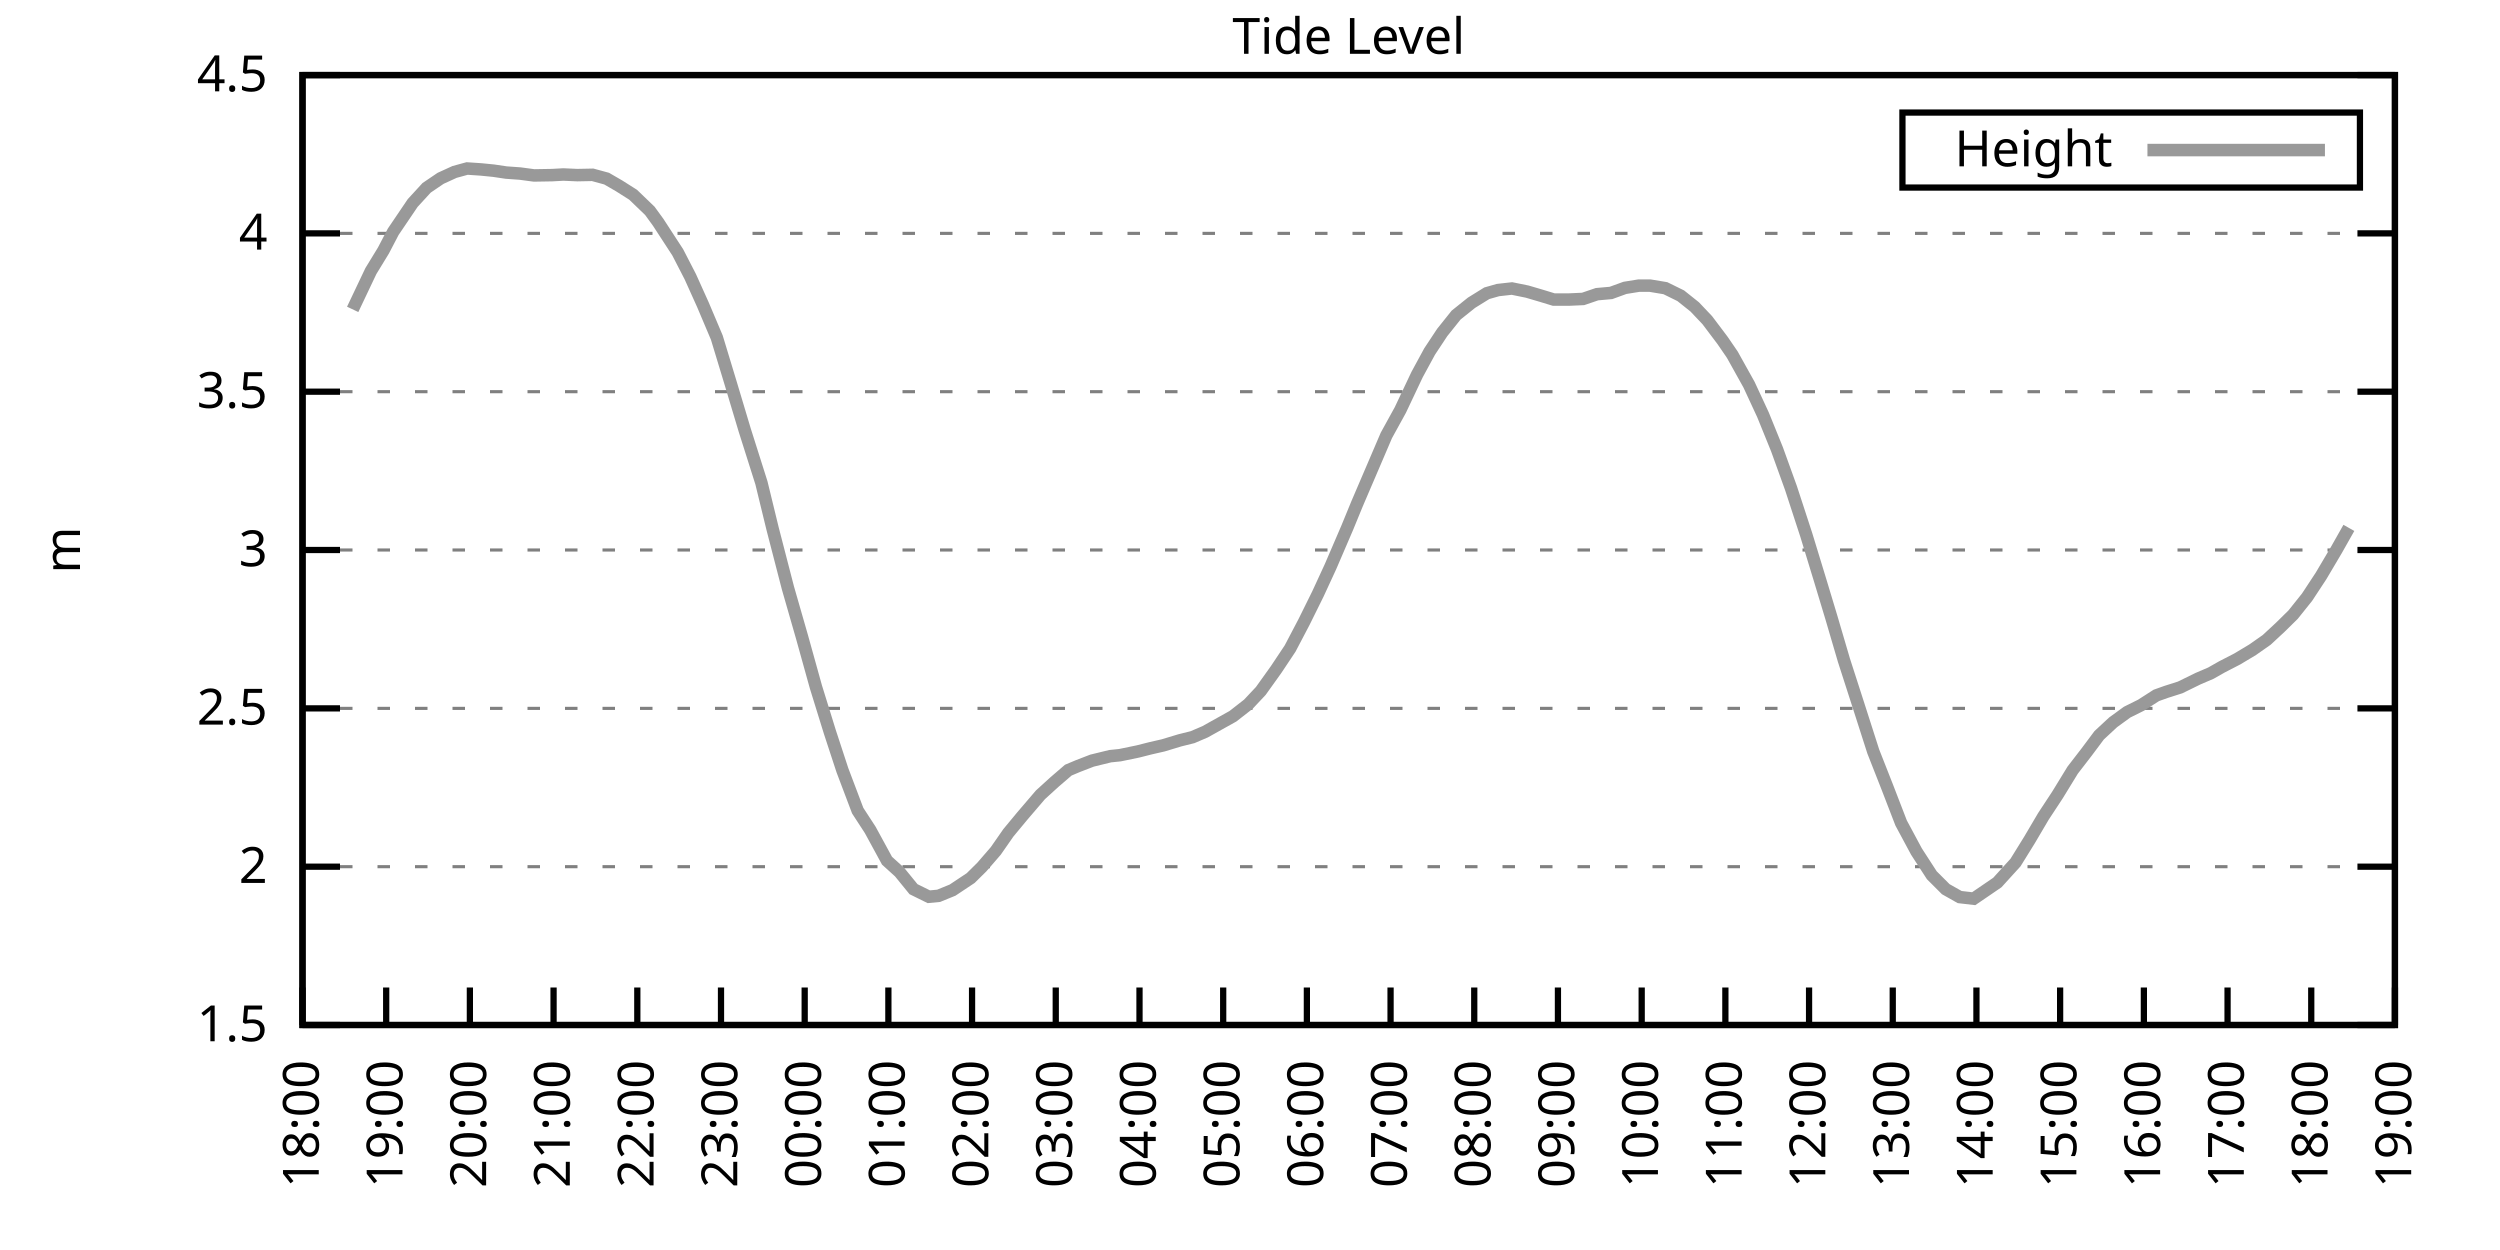
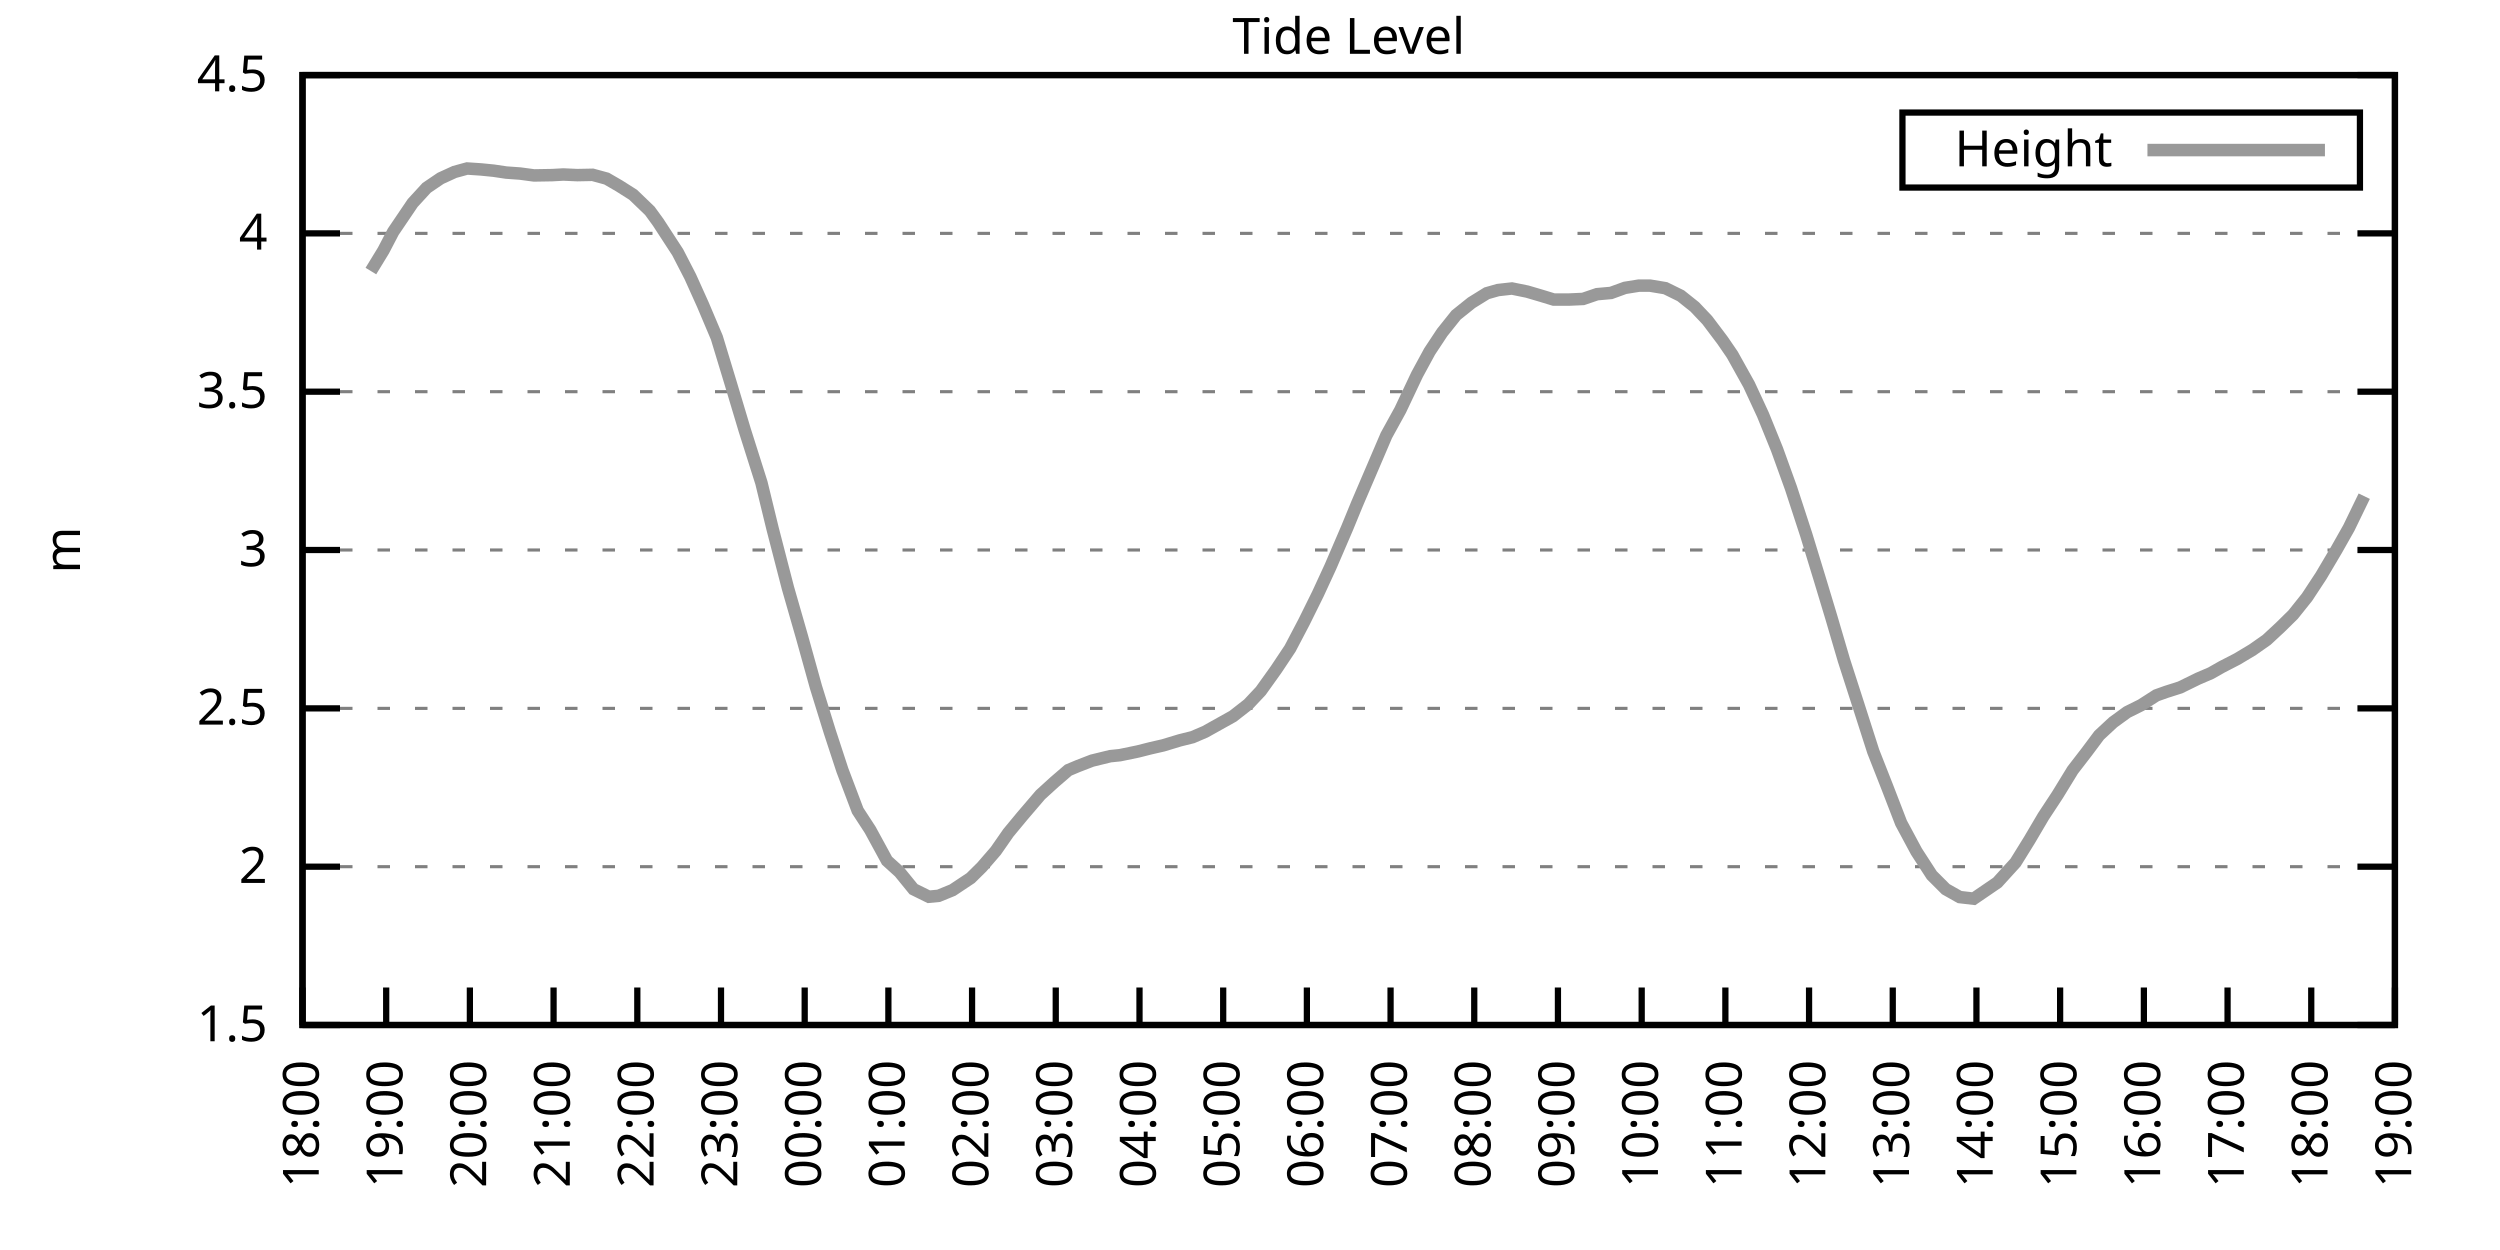
<svg xmlns="http://www.w3.org/2000/svg" xmlns:xlink="http://www.w3.org/1999/xlink" width="400" height="200" viewBox="0 0 400 200">
  <g id="gnuplot_canvas">
    <rect x="0" y="0" width="400" height="200" fill="none" />
    <defs>
      <circle id="gpDot" r="0.5" stroke-width="0.5" stroke="currentColor" />
      <path id="gpPt0" stroke-width="0.333" stroke="currentColor" d="M-1,0 h2 M0,-1 v2" />
      <path id="gpPt1" stroke-width="0.333" stroke="currentColor" d="M-1,-1 L1,1 M1,-1 L-1,1" />
      <path id="gpPt2" stroke-width="0.333" stroke="currentColor" d="M-1,0 L1,0 M0,-1 L0,1 M-1,-1 L1,1 M-1,1 L1,-1" />
      <rect id="gpPt3" stroke-width="0.333" stroke="currentColor" x="-1" y="-1" width="2" height="2" />
      <rect id="gpPt4" stroke-width="0.333" stroke="currentColor" fill="currentColor" x="-1" y="-1" width="2" height="2" />
      <circle id="gpPt5" stroke-width="0.333" stroke="currentColor" cx="0" cy="0" r="1" />
      <use xlink:href="#gpPt5" id="gpPt6" fill="currentColor" stroke="none" />
      <path id="gpPt7" stroke-width="0.333" stroke="currentColor" d="M0,-1.33 L-1.33,0.67 L1.33,0.67 z" />
      <use xlink:href="#gpPt7" id="gpPt8" fill="currentColor" stroke="none" />
      <use xlink:href="#gpPt7" id="gpPt9" stroke="currentColor" transform="rotate(180)" />
      <use xlink:href="#gpPt9" id="gpPt10" fill="currentColor" stroke="none" />
      <use xlink:href="#gpPt3" id="gpPt11" stroke="currentColor" transform="rotate(45)" />
      <use xlink:href="#gpPt11" id="gpPt12" fill="currentColor" stroke="none" />
      <path id="gpPt13" stroke-width="0.333" stroke="currentColor" d="M0,1.330 L1.265,0.411 L0.782,-1.067 L-0.782,-1.076 L-1.265,0.411 z" />
      <use xlink:href="#gpPt13" id="gpPt14" fill="currentColor" stroke="none" />
      <filter id="textbox" filterUnits="objectBoundingBox" x="0" y="0" height="1" width="1">
        <feFlood flood-color="white" flood-opacity="1" result="bgnd" />
        <feComposite in="SourceGraphic" in2="bgnd" operator="atop" />
      </filter>
      <filter id="greybox" filterUnits="objectBoundingBox" x="0" y="0" height="1" width="1">
        <feFlood flood-color="lightgrey" flood-opacity="1" result="grey" />
        <feComposite in="SourceGraphic" in2="grey" operator="atop" />
      </filter>
    </defs>
    <g fill="none" color="white" stroke="currentColor" stroke-width="1.00" stroke-linecap="butt" stroke-linejoin="miter">
</g>
    <g fill="none" color="black" stroke="currentColor" stroke-width="1.00" stroke-linecap="butt" stroke-linejoin="miter">
      <g stroke="none" shape-rendering="crispEdges">
        <polygon fill="rgb(255, 255, 255)" points="48.40,164.00 383.18,164.00 383.18,12.02 48.40,12.02 " />
      </g>
    </g>
    <g fill="none" color="black" stroke="currentColor" stroke-width="1.00" stroke-linecap="butt" stroke-linejoin="miter">
</g>
    <g fill="none" color="black" stroke="black" stroke-width="0.50" stroke-linecap="butt" stroke-linejoin="miter">
</g>
    <g fill="none" color="gray" stroke="currentColor" stroke-width="0.50" stroke-linecap="butt" stroke-linejoin="miter">
      <path stroke="gray" stroke-dasharray="2,4" class="gridline" d="M48.40,164.00 L383.19,164.00  " />
    </g>
    <g fill="none" color="gray" stroke="gray" stroke-width="1.00" stroke-linecap="butt" stroke-linejoin="miter">
</g>
    <g fill="none" color="black" stroke="currentColor" stroke-width="1.00" stroke-linecap="butt" stroke-linejoin="miter">
      <path stroke="black" d="M48.40,164.00 L54.40,164.00 M383.19,164.00 L377.19,164.00  " />
      <g transform="translate(42.80,166.60)" stroke="none" fill="black" font-family="Sans" font-size="8.00" text-anchor="end">
        <text>
          <tspan font-family="Sans"> 1.5</tspan>
        </text>
      </g>
    </g>
    <g fill="none" color="black" stroke="currentColor" stroke-width="1.00" stroke-linecap="butt" stroke-linejoin="miter">
</g>
    <g fill="none" color="black" stroke="black" stroke-width="0.50" stroke-linecap="butt" stroke-linejoin="miter">
</g>
    <g fill="none" color="gray" stroke="currentColor" stroke-width="0.50" stroke-linecap="butt" stroke-linejoin="miter">
      <path stroke="gray" stroke-dasharray="2,4" class="gridline" d="M48.40,138.67 L383.19,138.67  " />
    </g>
    <g fill="none" color="gray" stroke="gray" stroke-width="1.00" stroke-linecap="butt" stroke-linejoin="miter">
</g>
    <g fill="none" color="black" stroke="currentColor" stroke-width="1.00" stroke-linecap="butt" stroke-linejoin="miter">
      <path stroke="black" d="M48.40,138.67 L54.40,138.67 M383.19,138.67 L377.19,138.67  " />
      <g transform="translate(42.80,141.27)" stroke="none" fill="black" font-family="Sans" font-size="8.00" text-anchor="end">
        <text>
          <tspan font-family="Sans"> 2</tspan>
        </text>
      </g>
    </g>
    <g fill="none" color="black" stroke="currentColor" stroke-width="1.00" stroke-linecap="butt" stroke-linejoin="miter">
</g>
    <g fill="none" color="black" stroke="black" stroke-width="0.50" stroke-linecap="butt" stroke-linejoin="miter">
</g>
    <g fill="none" color="gray" stroke="currentColor" stroke-width="0.50" stroke-linecap="butt" stroke-linejoin="miter">
      <path stroke="gray" stroke-dasharray="2,4" class="gridline" d="M48.40,113.34 L383.19,113.34  " />
    </g>
    <g fill="none" color="gray" stroke="gray" stroke-width="1.00" stroke-linecap="butt" stroke-linejoin="miter">
</g>
    <g fill="none" color="black" stroke="currentColor" stroke-width="1.00" stroke-linecap="butt" stroke-linejoin="miter">
      <path stroke="black" d="M48.40,113.34 L54.40,113.34 M383.19,113.34 L377.19,113.34  " />
      <g transform="translate(42.80,115.94)" stroke="none" fill="black" font-family="Sans" font-size="8.00" text-anchor="end">
        <text>
          <tspan font-family="Sans"> 2.5</tspan>
        </text>
      </g>
    </g>
    <g fill="none" color="black" stroke="currentColor" stroke-width="1.00" stroke-linecap="butt" stroke-linejoin="miter">
</g>
    <g fill="none" color="black" stroke="black" stroke-width="0.50" stroke-linecap="butt" stroke-linejoin="miter">
</g>
    <g fill="none" color="gray" stroke="currentColor" stroke-width="0.50" stroke-linecap="butt" stroke-linejoin="miter">
      <path stroke="gray" stroke-dasharray="2,4" class="gridline" d="M48.40,88.00 L383.19,88.00  " />
    </g>
    <g fill="none" color="gray" stroke="gray" stroke-width="1.00" stroke-linecap="butt" stroke-linejoin="miter">
</g>
    <g fill="none" color="black" stroke="currentColor" stroke-width="1.00" stroke-linecap="butt" stroke-linejoin="miter">
      <path stroke="black" d="M48.40,88.00 L54.40,88.00 M383.19,88.00 L377.19,88.00  " />
      <g transform="translate(42.80,90.60)" stroke="none" fill="black" font-family="Sans" font-size="8.00" text-anchor="end">
        <text>
          <tspan font-family="Sans"> 3</tspan>
        </text>
      </g>
    </g>
    <g fill="none" color="black" stroke="currentColor" stroke-width="1.00" stroke-linecap="butt" stroke-linejoin="miter">
</g>
    <g fill="none" color="black" stroke="black" stroke-width="0.50" stroke-linecap="butt" stroke-linejoin="miter">
</g>
    <g fill="none" color="gray" stroke="currentColor" stroke-width="0.50" stroke-linecap="butt" stroke-linejoin="miter">
      <path stroke="gray" stroke-dasharray="2,4" class="gridline" d="M48.40,62.67 L383.19,62.67  " />
    </g>
    <g fill="none" color="gray" stroke="gray" stroke-width="1.00" stroke-linecap="butt" stroke-linejoin="miter">
</g>
    <g fill="none" color="black" stroke="currentColor" stroke-width="1.00" stroke-linecap="butt" stroke-linejoin="miter">
      <path stroke="black" d="M48.40,62.67 L54.40,62.67 M383.19,62.67 L377.19,62.67  " />
      <g transform="translate(42.80,65.27)" stroke="none" fill="black" font-family="Sans" font-size="8.00" text-anchor="end">
        <text>
          <tspan font-family="Sans"> 3.5</tspan>
        </text>
      </g>
    </g>
    <g fill="none" color="black" stroke="currentColor" stroke-width="1.00" stroke-linecap="butt" stroke-linejoin="miter">
</g>
    <g fill="none" color="black" stroke="black" stroke-width="0.50" stroke-linecap="butt" stroke-linejoin="miter">
</g>
    <g fill="none" color="gray" stroke="currentColor" stroke-width="0.50" stroke-linecap="butt" stroke-linejoin="miter">
      <path stroke="gray" stroke-dasharray="2,4" class="gridline" d="M48.40,37.34 L383.19,37.34  " />
    </g>
    <g fill="none" color="gray" stroke="gray" stroke-width="1.00" stroke-linecap="butt" stroke-linejoin="miter">
</g>
    <g fill="none" color="black" stroke="currentColor" stroke-width="1.00" stroke-linecap="butt" stroke-linejoin="miter">
      <path stroke="black" d="M48.40,37.34 L54.40,37.34 M383.19,37.34 L377.19,37.34  " />
      <g transform="translate(42.80,39.94)" stroke="none" fill="black" font-family="Sans" font-size="8.00" text-anchor="end">
        <text>
          <tspan font-family="Sans"> 4</tspan>
        </text>
      </g>
    </g>
    <g fill="none" color="black" stroke="currentColor" stroke-width="1.00" stroke-linecap="butt" stroke-linejoin="miter">
</g>
    <g fill="none" color="black" stroke="black" stroke-width="0.50" stroke-linecap="butt" stroke-linejoin="miter">
</g>
    <g fill="none" color="gray" stroke="currentColor" stroke-width="0.50" stroke-linecap="butt" stroke-linejoin="miter">
      <path stroke="gray" stroke-dasharray="2,4" class="gridline" d="M48.40,12.01 L383.19,12.01  " />
    </g>
    <g fill="none" color="gray" stroke="gray" stroke-width="1.00" stroke-linecap="butt" stroke-linejoin="miter">
</g>
    <g fill="none" color="black" stroke="currentColor" stroke-width="1.00" stroke-linecap="butt" stroke-linejoin="miter">
      <path stroke="black" d="M48.40,12.01 L54.40,12.01 M383.19,12.01 L377.19,12.01  " />
      <g transform="translate(42.80,14.61)" stroke="none" fill="black" font-family="Sans" font-size="8.00" text-anchor="end">
        <text>
          <tspan font-family="Sans"> 4.5</tspan>
        </text>
      </g>
    </g>
    <g fill="none" color="black" stroke="currentColor" stroke-width="1.00" stroke-linecap="butt" stroke-linejoin="miter">
      <path stroke="black" d="M48.40,164.00 L48.40,158.00  " />
      <g transform="translate(51.00,169.60) rotate(270.00)" stroke="none" fill="black" font-family="Sans" font-size="8.00" text-anchor="end">
        <text>
          <tspan font-family="Sans">18:00</tspan>
        </text>
      </g>
    </g>
    <g fill="none" color="black" stroke="currentColor" stroke-width="1.00" stroke-linecap="butt" stroke-linejoin="miter">
      <path stroke="black" d="M61.79,164.00 L61.79,158.00  " />
      <g transform="translate(64.39,169.60) rotate(270.00)" stroke="none" fill="black" font-family="Sans" font-size="8.00" text-anchor="end">
        <text>
          <tspan font-family="Sans">19:00</tspan>
        </text>
      </g>
    </g>
    <g fill="none" color="black" stroke="currentColor" stroke-width="1.00" stroke-linecap="butt" stroke-linejoin="miter">
      <path stroke="black" d="M75.18,164.00 L75.18,158.00  " />
      <g transform="translate(77.78,169.60) rotate(270.00)" stroke="none" fill="black" font-family="Sans" font-size="8.00" text-anchor="end">
        <text>
          <tspan font-family="Sans">20:00</tspan>
        </text>
      </g>
    </g>
    <g fill="none" color="black" stroke="currentColor" stroke-width="1.00" stroke-linecap="butt" stroke-linejoin="miter">
      <path stroke="black" d="M88.57,164.00 L88.57,158.00  " />
      <g transform="translate(91.17,169.60) rotate(270.00)" stroke="none" fill="black" font-family="Sans" font-size="8.00" text-anchor="end">
        <text>
          <tspan font-family="Sans">21:00</tspan>
        </text>
      </g>
    </g>
    <g fill="none" color="black" stroke="currentColor" stroke-width="1.00" stroke-linecap="butt" stroke-linejoin="miter">
      <path stroke="black" d="M101.97,164.00 L101.97,158.00  " />
      <g transform="translate(104.57,169.60) rotate(270.00)" stroke="none" fill="black" font-family="Sans" font-size="8.00" text-anchor="end">
        <text>
          <tspan font-family="Sans">22:00</tspan>
        </text>
      </g>
    </g>
    <g fill="none" color="black" stroke="currentColor" stroke-width="1.00" stroke-linecap="butt" stroke-linejoin="miter">
      <path stroke="black" d="M115.36,164.00 L115.36,158.00  " />
      <g transform="translate(117.96,169.60) rotate(270.00)" stroke="none" fill="black" font-family="Sans" font-size="8.00" text-anchor="end">
        <text>
          <tspan font-family="Sans">23:00</tspan>
        </text>
      </g>
    </g>
    <g fill="none" color="black" stroke="currentColor" stroke-width="1.00" stroke-linecap="butt" stroke-linejoin="miter">
      <path stroke="black" d="M128.75,164.00 L128.75,158.00  " />
      <g transform="translate(131.35,169.60) rotate(270.00)" stroke="none" fill="black" font-family="Sans" font-size="8.00" text-anchor="end">
        <text>
          <tspan font-family="Sans">00:00</tspan>
        </text>
      </g>
    </g>
    <g fill="none" color="black" stroke="currentColor" stroke-width="1.00" stroke-linecap="butt" stroke-linejoin="miter">
      <path stroke="black" d="M142.14,164.00 L142.14,158.00  " />
      <g transform="translate(144.74,169.60) rotate(270.00)" stroke="none" fill="black" font-family="Sans" font-size="8.00" text-anchor="end">
        <text>
          <tspan font-family="Sans">01:00</tspan>
        </text>
      </g>
    </g>
    <g fill="none" color="black" stroke="currentColor" stroke-width="1.00" stroke-linecap="butt" stroke-linejoin="miter">
      <path stroke="black" d="M155.53,164.00 L155.53,158.00  " />
      <g transform="translate(158.13,169.60) rotate(270.00)" stroke="none" fill="black" font-family="Sans" font-size="8.00" text-anchor="end">
        <text>
          <tspan font-family="Sans">02:00</tspan>
        </text>
      </g>
    </g>
    <g fill="none" color="black" stroke="currentColor" stroke-width="1.00" stroke-linecap="butt" stroke-linejoin="miter">
      <path stroke="black" d="M168.92,164.00 L168.92,158.00  " />
      <g transform="translate(171.52,169.60) rotate(270.00)" stroke="none" fill="black" font-family="Sans" font-size="8.00" text-anchor="end">
        <text>
          <tspan font-family="Sans">03:00</tspan>
        </text>
      </g>
    </g>
    <g fill="none" color="black" stroke="currentColor" stroke-width="1.00" stroke-linecap="butt" stroke-linejoin="miter">
      <path stroke="black" d="M182.32,164.00 L182.32,158.00  " />
      <g transform="translate(184.92,169.60) rotate(270.00)" stroke="none" fill="black" font-family="Sans" font-size="8.00" text-anchor="end">
        <text>
          <tspan font-family="Sans">04:00</tspan>
        </text>
      </g>
    </g>
    <g fill="none" color="black" stroke="currentColor" stroke-width="1.00" stroke-linecap="butt" stroke-linejoin="miter">
      <path stroke="black" d="M195.71,164.00 L195.71,158.00  " />
      <g transform="translate(198.31,169.60) rotate(270.00)" stroke="none" fill="black" font-family="Sans" font-size="8.00" text-anchor="end">
        <text>
          <tspan font-family="Sans">05:00</tspan>
        </text>
      </g>
    </g>
    <g fill="none" color="black" stroke="currentColor" stroke-width="1.00" stroke-linecap="butt" stroke-linejoin="miter">
      <path stroke="black" d="M209.10,164.00 L209.10,158.00  " />
      <g transform="translate(211.70,169.60) rotate(270.00)" stroke="none" fill="black" font-family="Sans" font-size="8.00" text-anchor="end">
        <text>
          <tspan font-family="Sans">06:00</tspan>
        </text>
      </g>
    </g>
    <g fill="none" color="black" stroke="currentColor" stroke-width="1.00" stroke-linecap="butt" stroke-linejoin="miter">
      <path stroke="black" d="M222.49,164.00 L222.49,158.00  " />
      <g transform="translate(225.09,169.60) rotate(270.00)" stroke="none" fill="black" font-family="Sans" font-size="8.00" text-anchor="end">
        <text>
          <tspan font-family="Sans">07:00</tspan>
        </text>
      </g>
    </g>
    <g fill="none" color="black" stroke="currentColor" stroke-width="1.00" stroke-linecap="butt" stroke-linejoin="miter">
      <path stroke="black" d="M235.88,164.00 L235.88,158.00  " />
      <g transform="translate(238.48,169.60) rotate(270.00)" stroke="none" fill="black" font-family="Sans" font-size="8.00" text-anchor="end">
        <text>
          <tspan font-family="Sans">08:00</tspan>
        </text>
      </g>
    </g>
    <g fill="none" color="black" stroke="currentColor" stroke-width="1.00" stroke-linecap="butt" stroke-linejoin="miter">
      <path stroke="black" d="M249.27,164.00 L249.27,158.00  " />
      <g transform="translate(251.87,169.60) rotate(270.00)" stroke="none" fill="black" font-family="Sans" font-size="8.00" text-anchor="end">
        <text>
          <tspan font-family="Sans">09:00</tspan>
        </text>
      </g>
    </g>
    <g fill="none" color="black" stroke="currentColor" stroke-width="1.00" stroke-linecap="butt" stroke-linejoin="miter">
      <path stroke="black" d="M262.67,164.00 L262.67,158.00  " />
      <g transform="translate(265.27,169.60) rotate(270.00)" stroke="none" fill="black" font-family="Sans" font-size="8.00" text-anchor="end">
        <text>
          <tspan font-family="Sans">10:00</tspan>
        </text>
      </g>
    </g>
    <g fill="none" color="black" stroke="currentColor" stroke-width="1.00" stroke-linecap="butt" stroke-linejoin="miter">
      <path stroke="black" d="M276.06,164.00 L276.06,158.00  " />
      <g transform="translate(278.66,169.60) rotate(270.00)" stroke="none" fill="black" font-family="Sans" font-size="8.00" text-anchor="end">
        <text>
          <tspan font-family="Sans">11:00</tspan>
        </text>
      </g>
    </g>
    <g fill="none" color="black" stroke="currentColor" stroke-width="1.00" stroke-linecap="butt" stroke-linejoin="miter">
      <path stroke="black" d="M289.45,164.00 L289.45,158.00  " />
      <g transform="translate(292.05,169.60) rotate(270.00)" stroke="none" fill="black" font-family="Sans" font-size="8.00" text-anchor="end">
        <text>
          <tspan font-family="Sans">12:00</tspan>
        </text>
      </g>
    </g>
    <g fill="none" color="black" stroke="currentColor" stroke-width="1.00" stroke-linecap="butt" stroke-linejoin="miter">
      <path stroke="black" d="M302.84,164.00 L302.84,158.00  " />
      <g transform="translate(305.44,169.60) rotate(270.00)" stroke="none" fill="black" font-family="Sans" font-size="8.00" text-anchor="end">
        <text>
          <tspan font-family="Sans">13:00</tspan>
        </text>
      </g>
    </g>
    <g fill="none" color="black" stroke="currentColor" stroke-width="1.00" stroke-linecap="butt" stroke-linejoin="miter">
      <path stroke="black" d="M316.23,164.00 L316.23,158.00  " />
      <g transform="translate(318.83,169.60) rotate(270.00)" stroke="none" fill="black" font-family="Sans" font-size="8.00" text-anchor="end">
        <text>
          <tspan font-family="Sans">14:00</tspan>
        </text>
      </g>
    </g>
    <g fill="none" color="black" stroke="currentColor" stroke-width="1.00" stroke-linecap="butt" stroke-linejoin="miter">
      <path stroke="black" d="M329.62,164.00 L329.62,158.00  " />
      <g transform="translate(332.22,169.60) rotate(270.00)" stroke="none" fill="black" font-family="Sans" font-size="8.00" text-anchor="end">
        <text>
          <tspan font-family="Sans">15:00</tspan>
        </text>
      </g>
    </g>
    <g fill="none" color="black" stroke="currentColor" stroke-width="1.00" stroke-linecap="butt" stroke-linejoin="miter">
      <path stroke="black" d="M343.02,164.00 L343.02,158.00  " />
      <g transform="translate(345.62,169.60) rotate(270.00)" stroke="none" fill="black" font-family="Sans" font-size="8.00" text-anchor="end">
        <text>
          <tspan font-family="Sans">16:00</tspan>
        </text>
      </g>
    </g>
    <g fill="none" color="black" stroke="currentColor" stroke-width="1.00" stroke-linecap="butt" stroke-linejoin="miter">
      <path stroke="black" d="M356.41,164.00 L356.41,158.00  " />
      <g transform="translate(359.01,169.60) rotate(270.00)" stroke="none" fill="black" font-family="Sans" font-size="8.00" text-anchor="end">
        <text>
          <tspan font-family="Sans">17:00</tspan>
        </text>
      </g>
    </g>
    <g fill="none" color="black" stroke="currentColor" stroke-width="1.00" stroke-linecap="butt" stroke-linejoin="miter">
      <path stroke="black" d="M369.80,164.00 L369.80,158.00  " />
      <g transform="translate(372.40,169.60) rotate(270.00)" stroke="none" fill="black" font-family="Sans" font-size="8.00" text-anchor="end">
        <text>
          <tspan font-family="Sans">18:00</tspan>
        </text>
      </g>
    </g>
    <g fill="none" color="black" stroke="currentColor" stroke-width="1.00" stroke-linecap="butt" stroke-linejoin="miter">
      <path stroke="black" d="M383.19,164.00 L383.19,158.00  " />
      <g transform="translate(385.79,169.60) rotate(270.00)" stroke="none" fill="black" font-family="Sans" font-size="8.00" text-anchor="end">
        <text>
          <tspan font-family="Sans">19:00</tspan>
        </text>
      </g>
    </g>
    <g fill="none" color="black" stroke="currentColor" stroke-width="1.00" stroke-linecap="butt" stroke-linejoin="miter">
</g>
    <g fill="none" color="black" stroke="currentColor" stroke-width="1.00" stroke-linecap="butt" stroke-linejoin="miter">
      <path stroke="black" d="M48.40,12.01 L48.40,164.00 L383.19,164.00 L383.19,12.01 L48.40,12.01 Z  " />
    </g>
    <g fill="none" color="black" stroke="currentColor" stroke-width="1.00" stroke-linecap="butt" stroke-linejoin="miter">
</g>
    <g fill="none" color="black" stroke="currentColor" stroke-width="1.00" stroke-linecap="butt" stroke-linejoin="miter">
      <path stroke="black" d="M304.39,30.01 L304.39,18.01 L377.59,18.01 L377.59,30.01 L304.39,30.01 Z  " />
    </g>
    <g id="Tide_level_plot_1">
      <g fill="none" color="white" stroke="black" stroke-width="2.00" stroke-linecap="butt" stroke-linejoin="miter">
</g>
      <g fill="none" color="black" stroke="currentColor" stroke-width="2.00" stroke-linecap="butt" stroke-linejoin="miter">
        <g transform="translate(337.99,26.61)" stroke="none" fill="black" font-family="Sans" font-size="8.00" text-anchor="end">
          <text>
            <tspan font-family="Sans">Height</tspan>
          </text>
        </g>
      </g>
      <g fill="none" color="black" stroke="currentColor" stroke-width="2.00" stroke-linecap="butt" stroke-linejoin="miter">
-         <path stroke="rgb(153, 153, 153)" d="M343.59,24.01 L371.99,24.01 M56.43,49.50 L59.34,43.37 L61.35,40.08 L62.91,37.09 L66.03,32.48 L68.26,30.05   L70.50,28.53 L72.73,27.51 L74.74,26.96 L76.97,27.11 L78.98,27.31 L80.99,27.61 L83.22,27.77 L85.45,28.07   L88.35,28.02 L90.14,27.92 L92.37,28.02 L94.82,27.97 L97.06,28.58 L99.06,29.74 L101.30,31.16 L103.98,33.74   L105.31,35.57 L108.44,40.38 L110.45,44.28 L112.46,48.74 L114.69,54.01 L116.92,61.36 L119.15,68.80 L121.83,77.26   L123.62,84.61 L126.07,94.08 L128.30,101.84 L130.54,109.89 L132.77,117.09 L134.78,123.22 L137.23,129.70 L139.24,132.79   L141.92,137.71 L143.93,139.53 L146.16,142.27 L148.61,143.48 L150.18,143.33 L152.41,142.42 L155.31,140.49 L157.10,138.72   L159.33,136.14 L161.34,133.25 L163.57,130.56 L166.47,127.17 L168.70,125.14 L170.93,123.22 L172.50,122.56 L174.73,121.70   L177.63,120.99 L179.19,120.83 L182.09,120.23 L184.10,119.72 L186.11,119.26 L188.79,118.45 L190.80,117.95 L192.81,117.09   L197.27,114.60 L199.73,112.68 L201.73,110.55 L204.19,107.11 L206.42,103.76 L208.65,99.51 L210.88,95.00 L212.89,90.64   L215.57,84.41 L217.13,80.61 L220.04,73.82 L221.82,69.66 L224.05,65.61 L226.73,59.94 L228.74,56.24 L230.75,53.20   L232.98,50.41 L235.44,48.44 L237.89,46.92 L239.68,46.41 L241.91,46.16 L244.36,46.66 L246.60,47.32 L248.60,47.93   L251.06,47.93 L253.29,47.83 L255.52,47.07 L257.76,46.87 L259.99,46.06 L262.22,45.70 L264.00,45.70 L266.46,46.11   L268.92,47.32 L271.15,49.10 L273.16,51.22 L275.61,54.47 L277.17,56.75 L279.85,61.56 L282.08,66.37 L284.32,71.89   L286.55,78.07 L289.00,85.57 L291.23,92.87 L293.02,98.80 L295.03,105.64 L297.48,113.24 L299.72,120.23 L301.95,125.90   L304.18,131.68 L306.63,136.24 L309.09,140.04 L311.32,142.27 L313.55,143.53 L315.79,143.79 L318.02,142.27 L319.58,141.20   L322.48,138.01 L324.71,134.41 L326.95,130.61 L329.18,127.22 L331.63,123.22 L333.86,120.33 L335.87,117.64 L338.10,115.57   L340.34,113.94 L342.57,112.83 L345.02,111.26 L346.59,110.70 L348.82,109.99 L351.72,108.57 L353.73,107.71 L355.51,106.70   L357.97,105.43 L360.42,103.96 L362.66,102.39 L364.89,100.32 L366.90,98.34 L369.13,95.55 L371.36,92.16 L373.82,88.00   L375.82,84.46  " />
+         <path stroke="rgb(153, 153, 153)" d="M343.59,24.01 L371.99,24.01 M59.34,43.37 L61.35,40.08 L62.91,37.09 L66.03,32.48 L68.26,30.05 L70.50,28.53   L72.73,27.51 L74.74,26.96 L76.97,27.11 L78.98,27.31 L80.99,27.61 L83.22,27.77 L85.45,28.07 L88.35,28.02   L90.14,27.92 L92.37,28.02 L94.82,27.97 L97.06,28.58 L99.06,29.74 L101.30,31.16 L103.98,33.74 L105.31,35.57   L108.44,40.38 L110.45,44.28 L112.46,48.74 L114.69,54.01 L116.92,61.36 L119.15,68.80 L121.83,77.26 L123.62,84.61   L126.07,94.08 L128.30,101.84 L130.54,109.89 L132.77,117.09 L134.78,123.22 L137.23,129.70 L139.24,132.79 L141.92,137.71   L143.93,139.53 L146.16,142.27 L148.61,143.48 L150.18,143.33 L152.41,142.42 L155.31,140.49 L157.10,138.72 L159.33,136.14   L161.34,133.25 L163.57,130.56 L166.47,127.17 L168.70,125.14 L170.93,123.22 L172.50,122.56 L174.73,121.70 L177.63,120.99   L179.19,120.83 L182.09,120.23 L184.10,119.72 L186.11,119.26 L188.79,118.45 L190.80,117.95 L192.81,117.09 L197.27,114.60   L199.73,112.68 L201.73,110.55 L204.19,107.11 L206.42,103.76 L208.65,99.51 L210.88,95.00 L212.89,90.64 L215.57,84.41   L217.13,80.61 L220.04,73.82 L221.82,69.66 L224.05,65.61 L226.73,59.94 L228.74,56.24 L230.75,53.20 L232.98,50.41   L235.44,48.44 L237.89,46.92 L239.68,46.41 L241.91,46.16 L244.36,46.66 L246.60,47.32 L248.60,47.93 L251.06,47.93   L253.29,47.83 L255.52,47.07 L257.76,46.87 L259.99,46.06 L262.22,45.70 L264.00,45.70 L266.46,46.11 L268.92,47.32   L271.15,49.10 L273.16,51.22 L275.61,54.47 L277.17,56.75 L279.85,61.56 L282.08,66.37 L284.32,71.89 L286.55,78.07   L289.00,85.57 L291.23,92.87 L293.02,98.80 L295.03,105.64 L297.48,113.24 L299.72,120.23 L301.95,125.90 L304.18,131.68   L306.63,136.24 L309.09,140.04 L311.32,142.27 L313.55,143.53 L315.79,143.79 L318.02,142.27 L319.58,141.20 L322.48,138.01   L324.71,134.41 L326.95,130.61 L329.18,127.22 L331.63,123.22 L333.86,120.33 L335.87,117.64 L338.10,115.57 L340.34,113.94   L342.57,112.83 L345.02,111.26 L346.59,110.70 L348.82,109.99 L351.72,108.57 L353.73,107.71 L355.51,106.70 L357.97,105.43   L360.42,103.96 L362.66,102.39 L364.89,100.32 L366.90,98.34 L369.13,95.55 L371.36,92.16 L373.82,88.00 L375.82,84.46   L378.28,79.39  " />
      </g>
    </g>
    <g fill="none" color="black" stroke="currentColor" stroke-width="2.00" stroke-linecap="butt" stroke-linejoin="miter">
</g>
    <g fill="none" color="black" stroke="black" stroke-width="1.00" stroke-linecap="butt" stroke-linejoin="miter">
</g>
    <g fill="none" color="black" stroke="currentColor" stroke-width="1.00" stroke-linecap="butt" stroke-linejoin="miter">
      <path stroke="black" d="M48.40,12.01 L48.40,164.00 L383.19,164.00 L383.19,12.01 L48.40,12.01 Z  " />
      <g transform="translate(12.80,88.01) rotate(270.00)" stroke="none" fill="black" font-family="Sans" font-size="8.00" text-anchor="middle">
        <text>
          <tspan font-family="Sans">m</tspan>
        </text>
      </g>
    </g>
    <g fill="none" color="black" stroke="currentColor" stroke-width="1.00" stroke-linecap="butt" stroke-linejoin="miter">
</g>
    <g fill="none" color="black" stroke="currentColor" stroke-width="1.00" stroke-linecap="butt" stroke-linejoin="miter">
      <g transform="translate(215.79,8.61)" stroke="none" fill="black" font-family="Sans" font-size="8.00" text-anchor="middle">
        <text>
          <tspan font-family="Sans">Tide Level</tspan>
        </text>
      </g>
    </g>
    <g fill="none" color="black" stroke="currentColor" stroke-width="1.00" stroke-linecap="butt" stroke-linejoin="miter">
</g>
  </g>
</svg>
